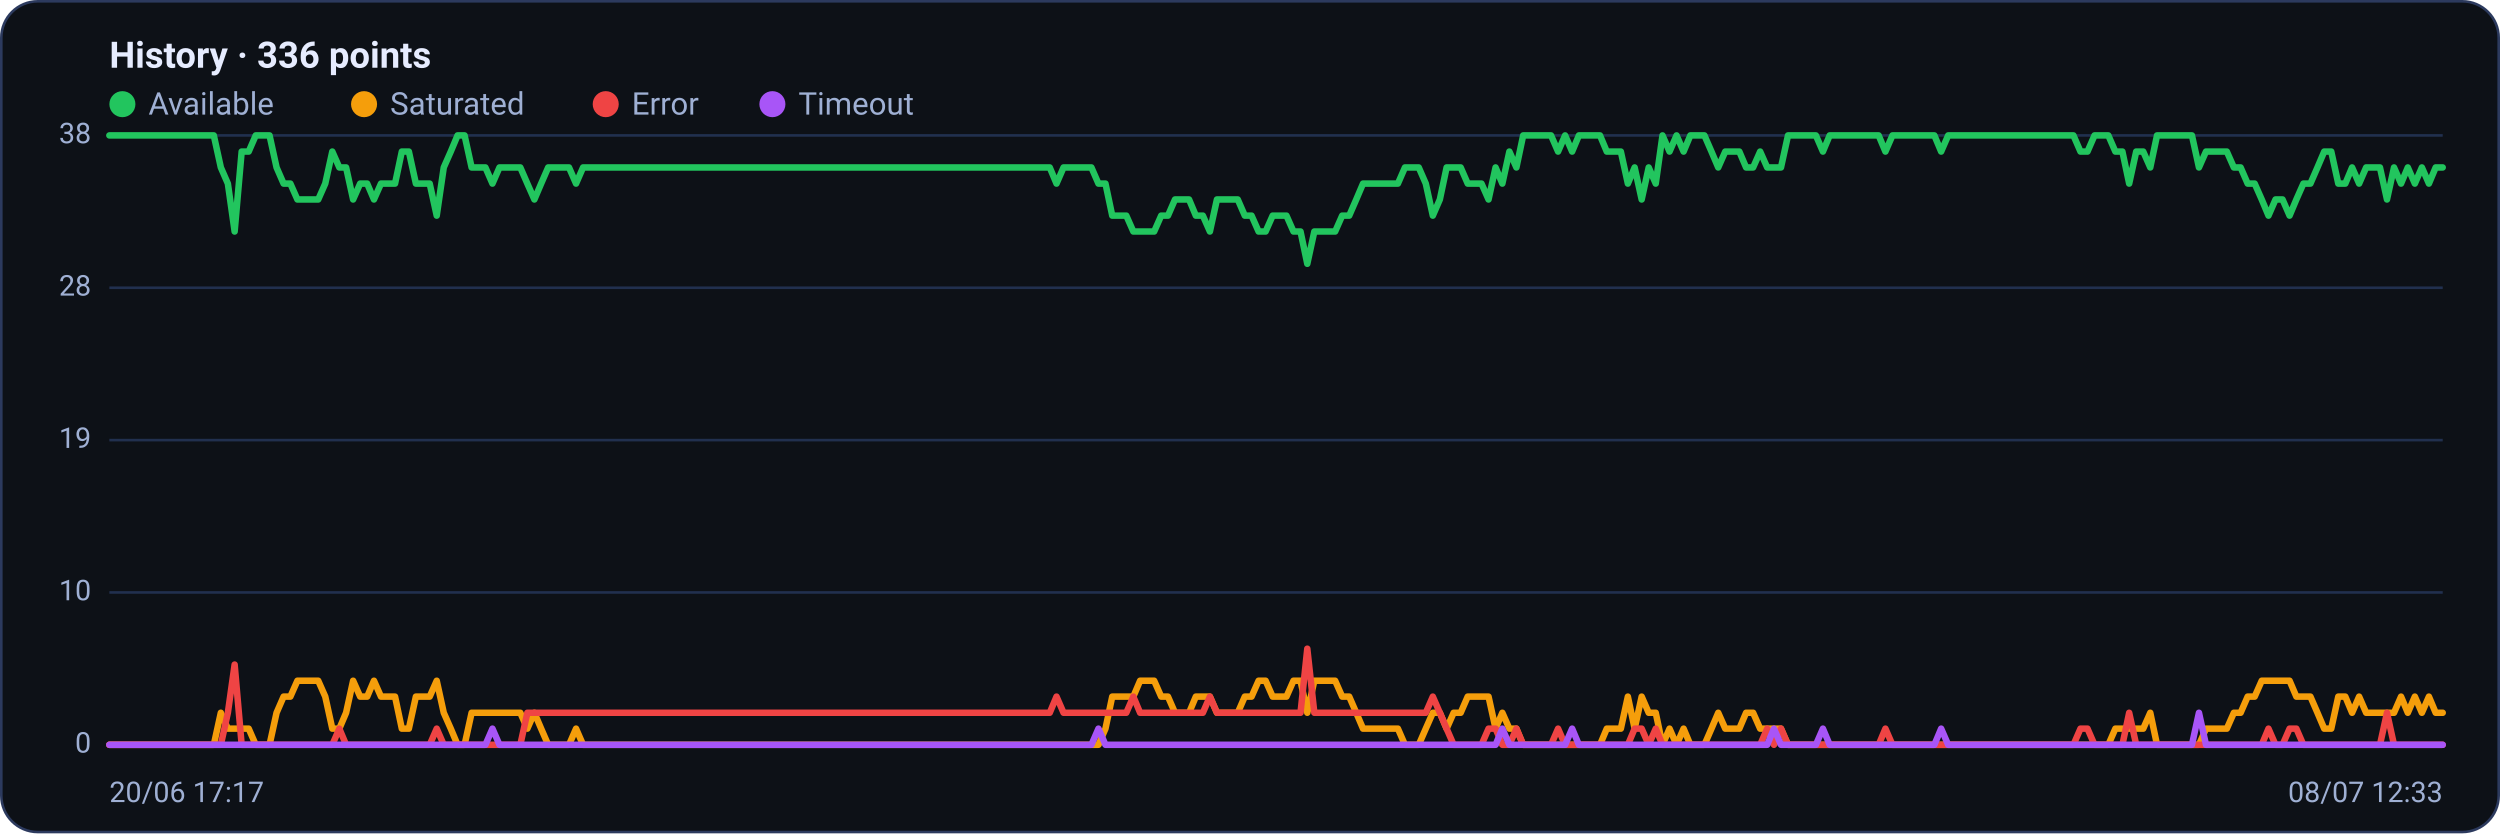
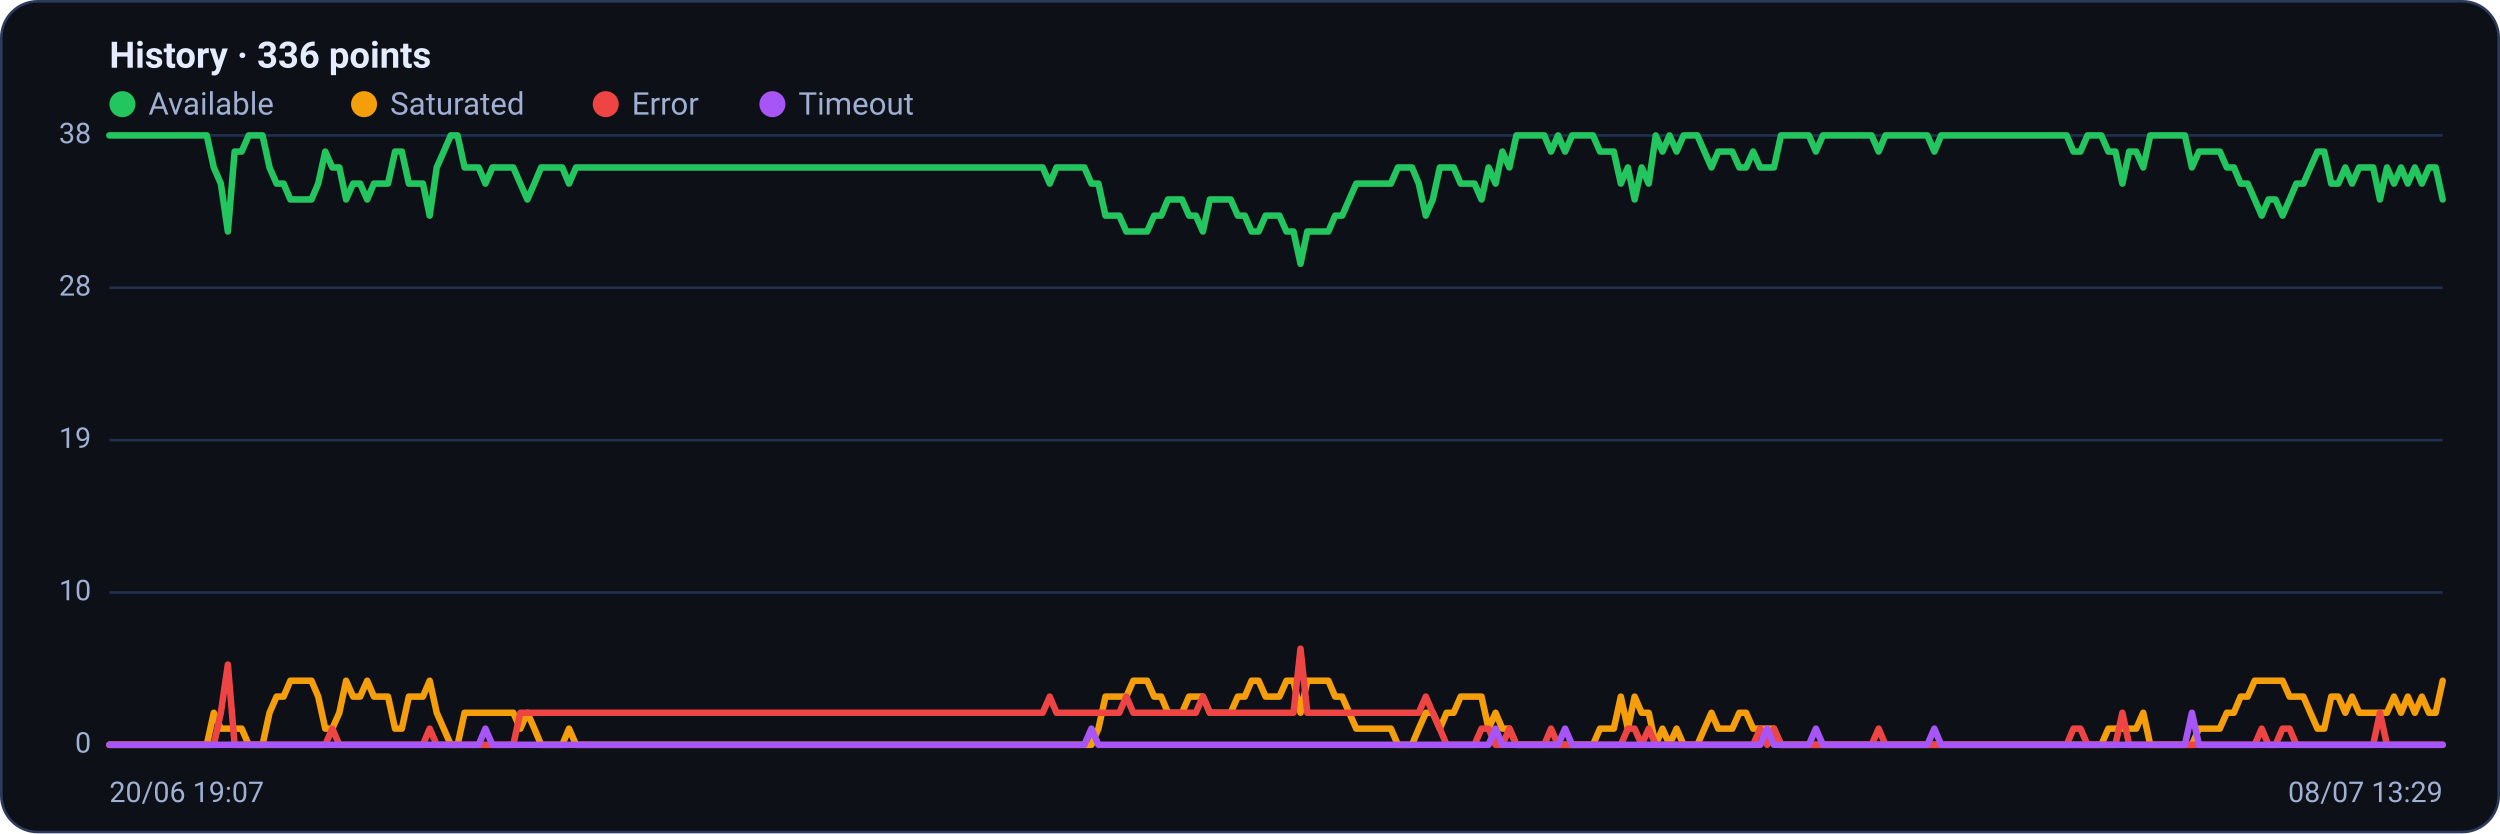
<svg xmlns="http://www.w3.org/2000/svg" viewBox="0 0 960 320" width="960" height="320" font-family="Segoe UI, system-ui, -apple-system, Roboto, Helvetica, Arial, sans-serif" role="img" aria-label="Availability history per region">
  <rect x="0.5" y="0.5" width="959" height="319" rx="14" fill="#0d1117" stroke="#2c3a5e" />
  <text x="42" y="26" font-size="14" font-weight="600" fill="#e6ecff">History · 336 points</text>
  <circle cx="47" cy="40" r="5" fill="#22c55e" />
  <text x="57" y="44" font-size="12" fill="#9fb0d4">Available</text>
  <circle cx="139.8" cy="40" r="5" fill="#f59e0b" />
  <text x="149.8" y="44" font-size="12" fill="#9fb0d4">Saturated</text>
  <circle cx="232.6" cy="40" r="5" fill="#ef4444" />
  <text x="242.6" y="44" font-size="12" fill="#9fb0d4">Error</text>
  <circle cx="296.6" cy="40" r="5" fill="#a855f7" />
  <text x="306.6" y="44" font-size="12" fill="#9fb0d4">Timeout</text>
  <line x1="42" y1="286.0" x2="938" y2="286.0" stroke="#21304f" stroke-width="1" />
  <text x="35" y="289.0" text-anchor="end" font-size="11" fill="#9fb0d4">0</text>
  <line x1="42" y1="227.5" x2="938" y2="227.5" stroke="#21304f" stroke-width="1" />
  <text x="35" y="230.5" text-anchor="end" font-size="11" fill="#9fb0d4">10</text>
  <line x1="42" y1="169.0" x2="938" y2="169.0" stroke="#21304f" stroke-width="1" />
  <text x="35" y="172.0" text-anchor="end" font-size="11" fill="#9fb0d4">19</text>
  <line x1="42" y1="110.5" x2="938" y2="110.5" stroke="#21304f" stroke-width="1" />
  <text x="35" y="113.5" text-anchor="end" font-size="11" fill="#9fb0d4">28</text>
  <line x1="42" y1="52.0" x2="938" y2="52.0" stroke="#21304f" stroke-width="1" />
  <text x="35" y="55.0" text-anchor="end" font-size="11" fill="#9fb0d4">38</text>
-   <polyline fill="none" stroke="#22c55e" stroke-width="2.5" stroke-linejoin="round" stroke-linecap="round" points="42.0,52.0 44.7,52.0 47.3,52.0 50.0,52.0 52.7,52.0 55.4,52.0 58.0,52.0 60.7,52.0 63.4,52.0 66.1,52.0 68.7,52.0 71.4,52.0 74.1,52.0 76.8,52.0 79.4,52.0 82.1,52.0 84.8,64.3 87.5,70.5 90.1,88.9 92.8,58.2 95.5,58.2 98.2,52.0 100.8,52.0 103.5,52.0 106.2,64.3 108.9,70.5 111.5,70.5 114.2,76.6 116.9,76.6 119.6,76.6 122.2,76.6 124.9,70.5 127.6,58.2 130.3,64.3 132.9,64.3 135.6,76.6 138.3,70.5 141.0,70.5 143.6,76.6 146.3,70.5 149.0,70.5 151.7,70.5 154.3,58.2 157.0,58.2 159.7,70.5 162.4,70.5 165.0,70.5 167.7,82.8 170.4,64.3 173.1,58.2 175.7,52.0 178.4,52.0 181.1,64.3 183.8,64.3 186.4,64.3 189.1,70.5 191.8,64.3 194.5,64.3 197.1,64.3 199.8,64.3 202.5,70.5 205.2,76.6 207.8,70.5 210.5,64.3 213.2,64.3 215.9,64.3 218.5,64.3 221.2,70.5 223.9,64.3 226.5,64.3 229.2,64.3 231.9,64.3 234.6,64.3 237.2,64.3 239.9,64.3 242.6,64.3 245.3,64.3 247.9,64.3 250.6,64.3 253.3,64.3 256.0,64.3 258.6,64.3 261.3,64.3 264.0,64.3 266.7,64.3 269.3,64.3 272.0,64.3 274.7,64.3 277.4,64.3 280.0,64.3 282.7,64.3 285.4,64.3 288.1,64.3 290.7,64.3 293.4,64.3 296.1,64.3 298.8,64.3 301.4,64.3 304.1,64.3 306.8,64.3 309.5,64.3 312.1,64.3 314.8,64.3 317.5,64.3 320.2,64.3 322.8,64.3 325.5,64.3 328.2,64.3 330.9,64.3 333.5,64.3 336.2,64.3 338.9,64.3 341.6,64.3 344.2,64.3 346.9,64.3 349.6,64.3 352.3,64.3 354.9,64.3 357.6,64.3 360.3,64.3 363.0,64.3 365.6,64.3 368.3,64.3 371.0,64.3 373.7,64.3 376.3,64.3 379.0,64.3 381.7,64.3 384.4,64.3 387.0,64.3 389.7,64.3 392.4,64.3 395.1,64.3 397.7,64.3 400.4,64.3 403.1,64.3 405.7,70.5 408.4,64.3 411.1,64.3 413.8,64.3 416.4,64.3 419.1,64.3 421.8,70.5 424.5,70.5 427.1,82.8 429.8,82.8 432.5,82.8 435.2,88.9 437.8,88.9 440.5,88.9 443.2,88.9 445.9,82.8 448.5,82.8 451.2,76.6 453.9,76.6 456.6,76.6 459.2,82.8 461.9,82.8 464.6,88.9 467.3,76.6 469.9,76.6 472.6,76.6 475.3,76.6 478.0,82.8 480.6,82.8 483.3,88.9 486.0,88.9 488.7,82.8 491.3,82.8 494.0,82.8 496.7,88.9 499.4,88.9 502.0,101.3 504.7,88.9 507.4,88.9 510.1,88.9 512.7,88.9 515.4,82.8 518.1,82.8 520.8,76.6 523.4,70.5 526.1,70.5 528.8,70.5 531.5,70.5 534.1,70.5 536.8,70.5 539.5,64.3 542.2,64.3 544.8,64.3 547.5,70.5 550.2,82.8 552.9,76.6 555.5,64.3 558.2,64.3 560.9,64.3 563.6,70.5 566.2,70.5 568.9,70.5 571.6,76.6 574.3,64.3 576.9,70.5 579.6,58.2 582.3,64.3 584.9,52.0 587.6,52.0 590.3,52.0 593.0,52.0 595.6,52.0 598.3,58.2 601.0,52.0 603.7,58.2 606.3,52.0 609.0,52.0 611.7,52.0 614.4,52.0 617.0,58.2 619.7,58.2 622.4,58.2 625.1,70.5 627.7,64.3 630.4,76.6 633.1,64.3 635.8,70.5 638.4,52.0 641.1,58.2 643.8,52.0 646.5,58.2 649.1,52.0 651.8,52.0 654.5,52.0 657.2,58.2 659.8,64.3 662.5,58.2 665.2,58.2 667.9,58.2 670.5,64.3 673.2,64.3 675.9,58.2 678.6,64.3 681.2,64.3 683.9,64.3 686.6,52.0 689.3,52.0 691.9,52.0 694.6,52.0 697.3,52.0 700.0,58.2 702.6,52.0 705.3,52.0 708.0,52.0 710.7,52.0 713.3,52.0 716.0,52.0 718.7,52.0 721.4,52.0 724.0,58.2 726.7,52.0 729.4,52.0 732.1,52.0 734.7,52.0 737.4,52.0 740.1,52.0 742.8,52.0 745.4,58.2 748.1,52.0 750.8,52.0 753.5,52.0 756.1,52.0 758.8,52.0 761.5,52.0 764.1,52.0 766.8,52.0 769.5,52.0 772.2,52.0 774.8,52.0 777.5,52.0 780.2,52.0 782.9,52.0 785.5,52.0 788.2,52.0 790.9,52.0 793.6,52.0 796.2,52.0 798.9,58.2 801.6,58.2 804.3,52.0 806.9,52.0 809.6,52.0 812.3,58.2 815.0,58.2 817.6,70.5 820.3,58.2 823.0,58.2 825.7,64.3 828.3,52.0 831.0,52.0 833.7,52.0 836.4,52.0 839.0,52.0 841.7,52.0 844.4,64.3 847.1,58.2 849.7,58.2 852.4,58.2 855.1,58.2 857.8,64.3 860.4,64.3 863.1,70.5 865.8,70.5 868.5,76.6 871.1,82.8 873.8,76.6 876.5,76.6 879.2,82.8 881.8,76.6 884.5,70.5 887.2,70.5 889.9,64.3 892.5,58.2 895.2,58.2 897.9,70.5 900.6,70.5 903.2,64.3 905.9,70.5 908.6,64.3 911.3,64.3 913.9,64.3 916.6,76.6 919.3,64.3 922.0,70.5 924.6,64.3 927.3,70.5 930.0,64.3 932.7,70.5 935.3,64.3 938.0,64.3" />
-   <polyline fill="none" stroke="#f59e0b" stroke-width="2.5" stroke-linejoin="round" stroke-linecap="round" points="42.0,286.0 44.7,286.0 47.3,286.0 50.0,286.0 52.7,286.0 55.4,286.0 58.0,286.0 60.7,286.0 63.4,286.0 66.1,286.0 68.7,286.0 71.4,286.0 74.1,286.0 76.8,286.0 79.4,286.0 82.1,286.0 84.8,273.7 87.5,279.8 90.1,279.8 92.8,279.8 95.5,279.8 98.2,286.0 100.8,286.0 103.5,286.0 106.2,273.7 108.9,267.5 111.5,267.5 114.2,261.4 116.9,261.4 119.6,261.4 122.2,261.4 124.9,267.5 127.6,279.8 130.3,279.8 132.9,273.7 135.6,261.4 138.3,267.5 141.0,267.5 143.6,261.4 146.3,267.5 149.0,267.5 151.7,267.5 154.3,279.8 157.0,279.8 159.7,267.5 162.4,267.5 165.0,267.5 167.7,261.4 170.4,273.7 173.1,279.8 175.7,286.0 178.4,286.0 181.1,273.7 183.8,273.7 186.4,273.7 189.1,273.7 191.8,273.7 194.5,273.7 197.1,273.7 199.8,273.7 202.5,279.8 205.2,273.7 207.8,279.8 210.5,286.0 213.2,286.0 215.9,286.0 218.5,286.0 221.2,279.8 223.9,286.0 226.5,286.0 229.2,286.0 231.9,286.0 234.6,286.0 237.2,286.0 239.9,286.0 242.6,286.0 245.3,286.0 247.9,286.0 250.6,286.0 253.3,286.0 256.0,286.0 258.6,286.0 261.3,286.0 264.0,286.0 266.7,286.0 269.3,286.0 272.0,286.0 274.7,286.0 277.4,286.0 280.0,286.0 282.7,286.0 285.4,286.0 288.1,286.0 290.7,286.0 293.4,286.0 296.1,286.0 298.8,286.0 301.4,286.0 304.1,286.0 306.8,286.0 309.5,286.0 312.1,286.0 314.8,286.0 317.5,286.0 320.2,286.0 322.8,286.0 325.5,286.0 328.2,286.0 330.9,286.0 333.5,286.0 336.2,286.0 338.9,286.0 341.6,286.0 344.2,286.0 346.9,286.0 349.6,286.0 352.3,286.0 354.9,286.0 357.6,286.0 360.3,286.0 363.0,286.0 365.6,286.0 368.3,286.0 371.0,286.0 373.7,286.0 376.3,286.0 379.0,286.0 381.7,286.0 384.4,286.0 387.0,286.0 389.7,286.0 392.4,286.0 395.1,286.0 397.7,286.0 400.4,286.0 403.1,286.0 405.7,286.0 408.4,286.0 411.1,286.0 413.8,286.0 416.4,286.0 419.1,286.0 421.8,286.0 424.5,279.8 427.1,267.5 429.8,267.5 432.5,267.5 435.2,267.5 437.8,261.4 440.5,261.4 443.2,261.4 445.9,267.5 448.5,267.5 451.2,273.7 453.9,273.7 456.6,273.7 459.2,267.5 461.9,267.5 464.6,267.5 467.3,273.7 469.9,273.7 472.6,273.7 475.3,273.7 478.0,267.5 480.6,267.5 483.3,261.4 486.0,261.4 488.7,267.5 491.3,267.5 494.0,267.5 496.7,261.4 499.4,261.4 502.0,273.7 504.7,261.4 507.4,261.4 510.1,261.4 512.7,261.4 515.4,267.5 518.1,267.5 520.8,273.7 523.4,279.8 526.1,279.8 528.8,279.8 531.5,279.8 534.1,279.8 536.8,279.8 539.5,286.0 542.2,286.0 544.8,286.0 547.5,279.8 550.2,273.7 552.9,273.7 555.5,279.8 558.2,273.7 560.9,273.7 563.6,267.5 566.2,267.5 568.9,267.5 571.6,267.5 574.3,279.8 576.9,273.7 579.6,279.8 582.3,279.8 584.9,286.0 587.6,286.0 590.3,286.0 593.0,286.0 595.6,286.0 598.3,286.0 601.0,286.0 603.7,286.0 606.3,286.0 609.0,286.0 611.7,286.0 614.4,286.0 617.0,279.8 619.7,279.8 622.4,279.8 625.1,267.5 627.7,279.8 630.4,267.5 633.1,273.7 635.8,273.7 638.4,286.0 641.1,279.8 643.8,286.0 646.5,279.8 649.1,286.0 651.8,286.0 654.5,286.0 657.2,279.8 659.8,273.7 662.5,279.8 665.2,279.8 667.9,279.8 670.5,273.7 673.2,273.7 675.9,279.8 678.6,279.8 681.2,279.8 683.9,279.8 686.6,286.0 689.3,286.0 691.9,286.0 694.6,286.0 697.3,286.0 700.0,286.0 702.6,286.0 705.3,286.0 708.0,286.0 710.7,286.0 713.3,286.0 716.0,286.0 718.7,286.0 721.4,286.0 724.0,286.0 726.7,286.0 729.4,286.0 732.1,286.0 734.7,286.0 737.4,286.0 740.1,286.0 742.8,286.0 745.4,286.0 748.1,286.0 750.8,286.0 753.5,286.0 756.1,286.0 758.8,286.0 761.5,286.0 764.1,286.0 766.8,286.0 769.5,286.0 772.2,286.0 774.8,286.0 777.5,286.0 780.2,286.0 782.9,286.0 785.5,286.0 788.2,286.0 790.9,286.0 793.6,286.0 796.2,286.0 798.9,286.0 801.6,286.0 804.3,286.0 806.9,286.0 809.6,286.0 812.3,279.8 815.0,279.8 817.6,279.8 820.3,279.8 823.0,279.8 825.7,273.7 828.3,286.0 831.0,286.0 833.7,286.0 836.4,286.0 839.0,286.0 841.7,286.0 844.4,286.0 847.1,279.8 849.7,279.8 852.4,279.8 855.1,279.8 857.8,273.7 860.4,273.7 863.1,267.5 865.8,267.5 868.5,261.4 871.1,261.4 873.8,261.4 876.5,261.4 879.2,261.4 881.8,267.5 884.5,267.5 887.2,267.5 889.9,273.7 892.5,279.8 895.2,279.8 897.9,267.5 900.6,267.5 903.2,273.7 905.9,267.5 908.6,273.7 911.3,273.7 913.9,273.7 916.6,273.7 919.3,273.7 922.0,267.5 924.6,273.7 927.3,267.5 930.0,273.7 932.7,267.5 935.3,273.7 938.0,273.7" />
-   <polyline fill="none" stroke="#ef4444" stroke-width="2.5" stroke-linejoin="round" stroke-linecap="round" points="42.0,286.0 44.7,286.0 47.3,286.0 50.0,286.0 52.7,286.0 55.4,286.0 58.0,286.0 60.7,286.0 63.4,286.0 66.1,286.0 68.7,286.0 71.4,286.0 74.1,286.0 76.8,286.0 79.4,286.0 82.1,286.0 84.8,286.0 87.5,273.7 90.1,255.2 92.8,286.0 95.5,286.0 98.2,286.0 100.8,286.0 103.5,286.0 106.2,286.0 108.9,286.0 111.5,286.0 114.2,286.0 116.9,286.0 119.6,286.0 122.2,286.0 124.9,286.0 127.6,286.0 130.3,279.8 132.9,286.0 135.6,286.0 138.3,286.0 141.0,286.0 143.6,286.0 146.3,286.0 149.0,286.0 151.7,286.0 154.3,286.0 157.0,286.0 159.7,286.0 162.4,286.0 165.0,286.0 167.7,279.8 170.4,286.0 173.1,286.0 175.7,286.0 178.4,286.0 181.1,286.0 183.8,286.0 186.4,286.0 189.1,286.0 191.8,286.0 194.5,286.0 197.1,286.0 199.8,286.0 202.5,273.7 205.2,273.7 207.8,273.7 210.5,273.7 213.2,273.7 215.9,273.7 218.5,273.7 221.2,273.7 223.9,273.7 226.5,273.7 229.2,273.7 231.9,273.7 234.6,273.7 237.2,273.7 239.9,273.7 242.6,273.7 245.3,273.7 247.9,273.7 250.6,273.7 253.3,273.7 256.0,273.7 258.6,273.7 261.3,273.7 264.0,273.7 266.7,273.7 269.3,273.7 272.0,273.7 274.7,273.7 277.4,273.7 280.0,273.7 282.7,273.7 285.4,273.7 288.1,273.7 290.7,273.7 293.4,273.7 296.1,273.7 298.8,273.7 301.4,273.7 304.1,273.7 306.8,273.7 309.5,273.7 312.1,273.7 314.8,273.7 317.5,273.7 320.2,273.7 322.8,273.7 325.5,273.7 328.2,273.7 330.9,273.7 333.5,273.7 336.2,273.7 338.9,273.7 341.6,273.7 344.2,273.7 346.9,273.7 349.6,273.7 352.3,273.7 354.9,273.7 357.6,273.7 360.3,273.7 363.0,273.7 365.6,273.7 368.3,273.7 371.0,273.7 373.7,273.7 376.3,273.7 379.0,273.7 381.7,273.7 384.4,273.7 387.0,273.7 389.7,273.7 392.4,273.7 395.1,273.7 397.7,273.7 400.4,273.7 403.1,273.7 405.7,267.5 408.4,273.7 411.1,273.7 413.8,273.7 416.4,273.7 419.1,273.7 421.8,273.7 424.5,273.7 427.1,273.7 429.8,273.7 432.5,273.7 435.2,267.5 437.8,273.7 440.5,273.7 443.2,273.7 445.9,273.7 448.5,273.7 451.2,273.7 453.9,273.7 456.6,273.7 459.2,273.7 461.9,273.7 464.6,267.5 467.3,273.7 469.9,273.7 472.6,273.7 475.3,273.7 478.0,273.7 480.6,273.7 483.3,273.7 486.0,273.7 488.7,273.7 491.3,273.7 494.0,273.7 496.7,273.7 499.4,273.7 502.0,249.1 504.7,273.7 507.4,273.7 510.1,273.7 512.7,273.7 515.4,273.7 518.1,273.7 520.8,273.7 523.4,273.7 526.1,273.7 528.8,273.7 531.5,273.7 534.1,273.7 536.8,273.7 539.5,273.7 542.2,273.7 544.8,273.7 547.5,273.7 550.2,267.5 552.9,273.7 555.5,279.8 558.2,286.0 560.9,286.0 563.6,286.0 566.2,286.0 568.9,286.0 571.6,279.8 574.3,279.8 576.9,286.0 579.6,286.0 582.3,279.8 584.9,286.0 587.6,286.0 590.3,286.0 593.0,286.0 595.6,286.0 598.3,279.8 601.0,286.0 603.7,286.0 606.3,286.0 609.0,286.0 611.7,286.0 614.4,286.0 617.0,286.0 619.7,286.0 622.4,286.0 625.1,286.0 627.7,279.8 630.4,279.8 633.1,286.0 635.8,279.8 638.4,286.0 641.1,286.0 643.8,286.0 646.5,286.0 649.1,286.0 651.8,286.0 654.5,286.0 657.2,286.0 659.8,286.0 662.5,286.0 665.2,286.0 667.9,286.0 670.5,286.0 673.2,286.0 675.9,286.0 678.6,279.8 681.2,286.0 683.9,279.8 686.6,286.0 689.3,286.0 691.9,286.0 694.6,286.0 697.3,286.0 700.0,286.0 702.6,286.0 705.3,286.0 708.0,286.0 710.7,286.0 713.3,286.0 716.0,286.0 718.7,286.0 721.4,286.0 724.0,279.8 726.7,286.0 729.4,286.0 732.1,286.0 734.7,286.0 737.4,286.0 740.1,286.0 742.8,286.0 745.4,286.0 748.1,286.0 750.8,286.0 753.5,286.0 756.1,286.0 758.8,286.0 761.5,286.0 764.1,286.0 766.8,286.0 769.5,286.0 772.2,286.0 774.8,286.0 777.5,286.0 780.2,286.0 782.9,286.0 785.5,286.0 788.2,286.0 790.9,286.0 793.6,286.0 796.2,286.0 798.9,279.8 801.6,279.8 804.3,286.0 806.9,286.0 809.6,286.0 812.3,286.0 815.0,286.0 817.6,273.7 820.3,286.0 823.0,286.0 825.7,286.0 828.3,286.0 831.0,286.0 833.7,286.0 836.4,286.0 839.0,286.0 841.7,286.0 844.4,286.0 847.1,286.0 849.7,286.0 852.4,286.0 855.1,286.0 857.8,286.0 860.4,286.0 863.1,286.0 865.8,286.0 868.5,286.0 871.1,279.8 873.8,286.0 876.5,286.0 879.2,279.8 881.8,279.8 884.5,286.0 887.2,286.0 889.9,286.0 892.5,286.0 895.2,286.0 897.9,286.0 900.6,286.0 903.2,286.0 905.9,286.0 908.6,286.0 911.3,286.0 913.9,286.0 916.6,273.7 919.3,286.0 922.0,286.0 924.6,286.0 927.3,286.0 930.0,286.0 932.7,286.0 935.3,286.0 938.0,286.0" />
-   <polyline fill="none" stroke="#a855f7" stroke-width="2.5" stroke-linejoin="round" stroke-linecap="round" points="42.0,286.0 44.7,286.0 47.3,286.0 50.0,286.0 52.7,286.0 55.4,286.0 58.0,286.0 60.7,286.0 63.4,286.0 66.1,286.0 68.7,286.0 71.4,286.0 74.1,286.0 76.8,286.0 79.4,286.0 82.1,286.0 84.8,286.0 87.5,286.0 90.1,286.0 92.8,286.0 95.5,286.0 98.2,286.0 100.8,286.0 103.5,286.0 106.2,286.0 108.9,286.0 111.5,286.0 114.2,286.0 116.9,286.0 119.6,286.0 122.2,286.0 124.9,286.0 127.6,286.0 130.3,286.0 132.9,286.0 135.6,286.0 138.3,286.0 141.0,286.0 143.6,286.0 146.3,286.0 149.0,286.0 151.7,286.0 154.3,286.0 157.0,286.0 159.7,286.0 162.4,286.0 165.0,286.0 167.7,286.0 170.4,286.0 173.1,286.0 175.7,286.0 178.4,286.0 181.1,286.0 183.8,286.0 186.4,286.0 189.1,279.8 191.8,286.0 194.5,286.0 197.1,286.0 199.8,286.0 202.5,286.0 205.2,286.0 207.8,286.0 210.5,286.0 213.2,286.0 215.9,286.0 218.5,286.0 221.2,286.0 223.9,286.0 226.5,286.0 229.2,286.0 231.9,286.0 234.6,286.0 237.2,286.0 239.9,286.0 242.6,286.0 245.3,286.0 247.9,286.0 250.6,286.0 253.3,286.0 256.0,286.0 258.6,286.0 261.3,286.0 264.0,286.0 266.7,286.0 269.3,286.0 272.0,286.0 274.7,286.0 277.4,286.0 280.0,286.0 282.7,286.0 285.4,286.0 288.1,286.0 290.7,286.0 293.4,286.0 296.1,286.0 298.8,286.0 301.4,286.0 304.1,286.0 306.8,286.0 309.5,286.0 312.1,286.0 314.8,286.0 317.5,286.0 320.2,286.0 322.8,286.0 325.5,286.0 328.2,286.0 330.9,286.0 333.5,286.0 336.2,286.0 338.9,286.0 341.6,286.0 344.2,286.0 346.9,286.0 349.6,286.0 352.3,286.0 354.9,286.0 357.6,286.0 360.3,286.0 363.0,286.0 365.6,286.0 368.3,286.0 371.0,286.0 373.7,286.0 376.3,286.0 379.0,286.0 381.7,286.0 384.4,286.0 387.0,286.0 389.7,286.0 392.4,286.0 395.1,286.0 397.7,286.0 400.4,286.0 403.1,286.0 405.7,286.0 408.4,286.0 411.1,286.0 413.8,286.0 416.4,286.0 419.1,286.0 421.8,279.8 424.5,286.0 427.1,286.0 429.8,286.0 432.5,286.0 435.2,286.0 437.8,286.0 440.5,286.0 443.2,286.0 445.9,286.0 448.5,286.0 451.2,286.0 453.9,286.0 456.6,286.0 459.2,286.0 461.9,286.0 464.6,286.0 467.3,286.0 469.9,286.0 472.6,286.0 475.3,286.0 478.0,286.0 480.6,286.0 483.3,286.0 486.0,286.0 488.7,286.0 491.3,286.0 494.0,286.0 496.7,286.0 499.4,286.0 502.0,286.0 504.7,286.0 507.4,286.0 510.1,286.0 512.7,286.0 515.4,286.0 518.1,286.0 520.8,286.0 523.4,286.0 526.1,286.0 528.8,286.0 531.5,286.0 534.1,286.0 536.8,286.0 539.5,286.0 542.2,286.0 544.8,286.0 547.5,286.0 550.2,286.0 552.9,286.0 555.5,286.0 558.2,286.0 560.9,286.0 563.6,286.0 566.2,286.0 568.9,286.0 571.6,286.0 574.3,286.0 576.9,279.8 579.6,286.0 582.3,286.0 584.9,286.0 587.6,286.0 590.3,286.0 593.0,286.0 595.6,286.0 598.3,286.0 601.0,286.0 603.7,279.8 606.3,286.0 609.0,286.0 611.7,286.0 614.4,286.0 617.0,286.0 619.7,286.0 622.4,286.0 625.1,286.0 627.7,286.0 630.4,286.0 633.1,286.0 635.8,286.0 638.4,286.0 641.1,286.0 643.8,286.0 646.5,286.0 649.1,286.0 651.8,286.0 654.5,286.0 657.2,286.0 659.8,286.0 662.5,286.0 665.2,286.0 667.9,286.0 670.5,286.0 673.2,286.0 675.9,286.0 678.6,286.0 681.2,279.8 683.9,286.0 686.6,286.0 689.3,286.0 691.9,286.0 694.6,286.0 697.3,286.0 700.0,279.8 702.6,286.0 705.3,286.0 708.0,286.0 710.7,286.0 713.3,286.0 716.0,286.0 718.7,286.0 721.4,286.0 724.0,286.0 726.7,286.0 729.4,286.0 732.1,286.0 734.7,286.0 737.4,286.0 740.1,286.0 742.8,286.0 745.4,279.8 748.1,286.0 750.8,286.0 753.5,286.0 756.1,286.0 758.8,286.0 761.5,286.0 764.1,286.0 766.8,286.0 769.5,286.0 772.2,286.0 774.8,286.0 777.5,286.0 780.2,286.0 782.9,286.0 785.5,286.0 788.2,286.0 790.9,286.0 793.6,286.0 796.2,286.0 798.9,286.0 801.6,286.0 804.3,286.0 806.9,286.0 809.6,286.0 812.3,286.0 815.0,286.0 817.6,286.0 820.3,286.0 823.0,286.0 825.7,286.0 828.3,286.0 831.0,286.0 833.7,286.0 836.4,286.0 839.0,286.0 841.7,286.0 844.4,273.7 847.1,286.0 849.7,286.0 852.4,286.0 855.1,286.0 857.8,286.0 860.4,286.0 863.1,286.0 865.8,286.0 868.5,286.0 871.1,286.0 873.8,286.0 876.5,286.0 879.2,286.0 881.8,286.0 884.5,286.0 887.2,286.0 889.9,286.0 892.5,286.0 895.2,286.0 897.9,286.0 900.6,286.0 903.2,286.0 905.9,286.0 908.6,286.0 911.3,286.0 913.9,286.0 916.6,286.0 919.3,286.0 922.0,286.0 924.6,286.0 927.3,286.0 930.0,286.0 932.7,286.0 935.3,286.0 938.0,286.0" />
-   <text x="42" y="308" font-size="11" fill="#9fb0d4">20/06 17:17</text>
-   <text x="938" y="308" text-anchor="end" font-size="11" fill="#9fb0d4">08/07 12:33</text>
+   <polyline fill="none" stroke="#22c55e" stroke-width="2.5" stroke-linejoin="round" stroke-linecap="round" points="42.0,52.0 44.7,52.0 47.3,52.0 50.0,52.0 52.7,52.0 55.4,52.0 58.0,52.0 60.7,52.0 63.4,52.0 66.1,52.0 68.7,52.0 71.4,52.0 74.1,52.0 76.8,52.0 79.4,52.0 82.1,64.3 84.8,70.5 87.5,88.9 90.1,58.2 92.8,58.2 95.5,52.0 98.2,52.0 100.8,52.0 103.5,64.3 106.2,70.5 108.9,70.5 111.5,76.6 114.2,76.6 116.9,76.6 119.6,76.6 122.2,70.5 124.9,58.2 127.6,64.3 130.3,64.3 132.9,76.6 135.6,70.5 138.3,70.5 141.0,76.6 143.6,70.5 146.3,70.5 149.0,70.5 151.7,58.2 154.3,58.2 157.0,70.5 159.7,70.5 162.4,70.5 165.0,82.8 167.7,64.3 170.4,58.2 173.1,52.0 175.7,52.0 178.4,64.3 181.1,64.3 183.8,64.3 186.4,70.5 189.1,64.3 191.8,64.3 194.5,64.3 197.1,64.3 199.8,70.5 202.5,76.6 205.2,70.5 207.8,64.3 210.5,64.3 213.2,64.3 215.9,64.3 218.5,70.5 221.2,64.3 223.9,64.3 226.5,64.3 229.2,64.3 231.9,64.3 234.6,64.3 237.2,64.3 239.9,64.3 242.6,64.3 245.3,64.3 247.9,64.3 250.6,64.3 253.3,64.3 256.0,64.3 258.6,64.3 261.3,64.3 264.0,64.3 266.7,64.3 269.3,64.3 272.0,64.3 274.7,64.3 277.4,64.3 280.0,64.3 282.7,64.3 285.4,64.3 288.1,64.3 290.7,64.3 293.4,64.3 296.1,64.3 298.8,64.3 301.4,64.3 304.1,64.3 306.8,64.3 309.5,64.3 312.1,64.3 314.8,64.3 317.5,64.3 320.2,64.3 322.8,64.3 325.5,64.3 328.2,64.3 330.9,64.3 333.5,64.3 336.2,64.3 338.9,64.3 341.6,64.3 344.2,64.3 346.9,64.3 349.6,64.3 352.3,64.3 354.9,64.3 357.6,64.3 360.3,64.3 363.0,64.3 365.6,64.3 368.3,64.3 371.0,64.3 373.7,64.3 376.3,64.3 379.0,64.3 381.7,64.3 384.4,64.3 387.0,64.3 389.7,64.3 392.4,64.3 395.1,64.3 397.7,64.3 400.4,64.3 403.1,70.5 405.7,64.3 408.4,64.3 411.1,64.3 413.8,64.3 416.4,64.3 419.1,70.5 421.8,70.5 424.5,82.8 427.1,82.8 429.8,82.8 432.5,88.9 435.2,88.9 437.8,88.9 440.5,88.9 443.2,82.8 445.9,82.8 448.5,76.6 451.2,76.6 453.9,76.6 456.6,82.8 459.2,82.8 461.9,88.9 464.6,76.6 467.3,76.6 469.9,76.6 472.6,76.6 475.3,82.8 478.0,82.8 480.6,88.9 483.3,88.9 486.0,82.8 488.7,82.8 491.3,82.8 494.0,88.9 496.7,88.9 499.4,101.3 502.0,88.9 504.7,88.9 507.4,88.9 510.1,88.9 512.7,82.8 515.4,82.8 518.1,76.6 520.8,70.5 523.4,70.5 526.1,70.5 528.8,70.5 531.5,70.5 534.1,70.5 536.8,64.3 539.5,64.3 542.2,64.3 544.8,70.5 547.5,82.8 550.2,76.6 552.9,64.3 555.5,64.3 558.2,64.3 560.9,70.5 563.6,70.5 566.2,70.5 568.9,76.6 571.6,64.3 574.3,70.5 576.9,58.2 579.6,64.3 582.3,52.0 584.9,52.0 587.6,52.0 590.3,52.0 593.0,52.0 595.6,58.2 598.3,52.0 601.0,58.2 603.7,52.0 606.3,52.0 609.0,52.0 611.7,52.0 614.4,58.2 617.0,58.2 619.7,58.2 622.4,70.5 625.1,64.3 627.7,76.6 630.4,64.3 633.1,70.5 635.8,52.0 638.4,58.2 641.1,52.0 643.8,58.2 646.5,52.0 649.1,52.0 651.8,52.0 654.5,58.2 657.2,64.3 659.8,58.2 662.5,58.2 665.2,58.2 667.9,64.3 670.5,64.3 673.2,58.2 675.9,64.3 678.6,64.3 681.2,64.3 683.9,52.0 686.6,52.0 689.3,52.0 691.9,52.0 694.6,52.0 697.3,58.2 700.0,52.0 702.6,52.0 705.3,52.0 708.0,52.0 710.7,52.0 713.3,52.0 716.0,52.0 718.7,52.0 721.4,58.2 724.0,52.0 726.7,52.0 729.4,52.0 732.1,52.0 734.7,52.0 737.4,52.0 740.1,52.0 742.8,58.2 745.4,52.0 748.1,52.0 750.8,52.0 753.5,52.0 756.1,52.0 758.8,52.0 761.5,52.0 764.1,52.0 766.8,52.0 769.5,52.0 772.2,52.0 774.8,52.0 777.5,52.0 780.2,52.0 782.9,52.0 785.5,52.0 788.2,52.0 790.9,52.0 793.6,52.0 796.2,58.2 798.9,58.2 801.6,52.0 804.3,52.0 806.9,52.0 809.6,58.2 812.3,58.2 815.0,70.5 817.6,58.2 820.3,58.2 823.0,64.3 825.7,52.0 828.3,52.0 831.0,52.0 833.7,52.0 836.4,52.0 839.0,52.0 841.7,64.3 844.4,58.2 847.1,58.2 849.7,58.2 852.4,58.2 855.1,64.3 857.8,64.3 860.4,70.5 863.1,70.5 865.8,76.6 868.5,82.8 871.1,76.6 873.8,76.6 876.5,82.8 879.2,76.6 881.8,70.5 884.5,70.5 887.2,64.3 889.9,58.2 892.5,58.2 895.2,70.5 897.9,70.5 900.6,64.3 903.2,70.5 905.9,64.3 908.6,64.3 911.3,64.3 913.9,76.6 916.6,64.3 919.3,70.5 922.0,64.3 924.6,70.5 927.3,64.3 930.0,70.5 932.7,64.3 935.3,64.3 938.0,76.6" />
+   <polyline fill="none" stroke="#f59e0b" stroke-width="2.5" stroke-linejoin="round" stroke-linecap="round" points="42.0,286.0 44.7,286.0 47.3,286.0 50.0,286.0 52.7,286.0 55.4,286.0 58.0,286.0 60.7,286.0 63.4,286.0 66.1,286.0 68.7,286.0 71.4,286.0 74.1,286.0 76.8,286.0 79.4,286.0 82.1,273.7 84.8,279.8 87.5,279.8 90.1,279.8 92.8,279.8 95.5,286.0 98.2,286.0 100.8,286.0 103.5,273.7 106.2,267.5 108.9,267.5 111.5,261.4 114.2,261.4 116.9,261.4 119.6,261.4 122.2,267.5 124.9,279.8 127.6,279.8 130.3,273.7 132.9,261.4 135.6,267.5 138.3,267.5 141.0,261.4 143.6,267.5 146.3,267.5 149.0,267.5 151.7,279.8 154.3,279.8 157.0,267.5 159.7,267.5 162.4,267.5 165.0,261.4 167.7,273.7 170.4,279.8 173.1,286.0 175.7,286.0 178.4,273.7 181.1,273.7 183.8,273.7 186.4,273.7 189.1,273.7 191.8,273.7 194.5,273.7 197.1,273.7 199.8,279.8 202.5,273.7 205.2,279.8 207.8,286.0 210.5,286.0 213.2,286.0 215.9,286.0 218.5,279.8 221.2,286.0 223.9,286.0 226.5,286.0 229.2,286.0 231.9,286.0 234.6,286.0 237.2,286.0 239.9,286.0 242.6,286.0 245.3,286.0 247.9,286.0 250.6,286.0 253.3,286.0 256.0,286.0 258.6,286.0 261.3,286.0 264.0,286.0 266.7,286.0 269.3,286.0 272.0,286.0 274.7,286.0 277.4,286.0 280.0,286.0 282.7,286.0 285.4,286.0 288.1,286.0 290.7,286.0 293.4,286.0 296.1,286.0 298.8,286.0 301.4,286.0 304.1,286.0 306.8,286.0 309.5,286.0 312.1,286.0 314.8,286.0 317.5,286.0 320.2,286.0 322.8,286.0 325.5,286.0 328.2,286.0 330.9,286.0 333.5,286.0 336.2,286.0 338.9,286.0 341.6,286.0 344.2,286.0 346.9,286.0 349.6,286.0 352.3,286.0 354.9,286.0 357.6,286.0 360.3,286.0 363.0,286.0 365.6,286.0 368.3,286.0 371.0,286.0 373.7,286.0 376.3,286.0 379.0,286.0 381.7,286.0 384.4,286.0 387.0,286.0 389.7,286.0 392.4,286.0 395.1,286.0 397.7,286.0 400.4,286.0 403.1,286.0 405.7,286.0 408.4,286.0 411.1,286.0 413.8,286.0 416.4,286.0 419.1,286.0 421.8,279.8 424.5,267.5 427.1,267.5 429.8,267.5 432.5,267.5 435.2,261.4 437.8,261.4 440.5,261.4 443.2,267.5 445.9,267.5 448.5,273.7 451.2,273.7 453.9,273.7 456.6,267.5 459.2,267.5 461.9,267.5 464.6,273.7 467.3,273.7 469.9,273.7 472.6,273.7 475.3,267.5 478.0,267.5 480.6,261.4 483.3,261.4 486.0,267.5 488.7,267.5 491.3,267.5 494.0,261.4 496.7,261.4 499.4,273.7 502.0,261.4 504.7,261.4 507.4,261.4 510.1,261.4 512.7,267.5 515.4,267.5 518.1,273.7 520.8,279.8 523.4,279.8 526.1,279.8 528.8,279.8 531.5,279.8 534.1,279.8 536.8,286.0 539.5,286.0 542.2,286.0 544.8,279.8 547.5,273.7 550.2,273.7 552.9,279.8 555.5,273.7 558.2,273.7 560.9,267.5 563.6,267.5 566.2,267.5 568.9,267.5 571.6,279.8 574.3,273.7 576.9,279.8 579.6,279.8 582.3,286.0 584.9,286.0 587.6,286.0 590.3,286.0 593.0,286.0 595.6,286.0 598.3,286.0 601.0,286.0 603.7,286.0 606.3,286.0 609.0,286.0 611.7,286.0 614.4,279.8 617.0,279.8 619.7,279.8 622.4,267.5 625.1,279.8 627.7,267.5 630.4,273.7 633.1,273.7 635.8,286.0 638.4,279.8 641.1,286.0 643.8,279.8 646.5,286.0 649.1,286.0 651.8,286.0 654.5,279.8 657.2,273.7 659.8,279.8 662.5,279.8 665.2,279.8 667.9,273.7 670.5,273.7 673.2,279.8 675.9,279.8 678.6,279.8 681.2,279.8 683.9,286.0 686.6,286.0 689.3,286.0 691.9,286.0 694.6,286.0 697.3,286.0 700.0,286.0 702.6,286.0 705.3,286.0 708.0,286.0 710.7,286.0 713.3,286.0 716.0,286.0 718.7,286.0 721.4,286.0 724.0,286.0 726.7,286.0 729.4,286.0 732.1,286.0 734.7,286.0 737.4,286.0 740.1,286.0 742.8,286.0 745.4,286.0 748.1,286.0 750.8,286.0 753.5,286.0 756.1,286.0 758.8,286.0 761.5,286.0 764.1,286.0 766.8,286.0 769.5,286.0 772.2,286.0 774.8,286.0 777.5,286.0 780.2,286.0 782.9,286.0 785.5,286.0 788.2,286.0 790.9,286.0 793.6,286.0 796.2,286.0 798.9,286.0 801.6,286.0 804.3,286.0 806.9,286.0 809.6,279.8 812.3,279.8 815.0,279.8 817.6,279.8 820.3,279.8 823.0,273.7 825.7,286.0 828.3,286.0 831.0,286.0 833.7,286.0 836.4,286.0 839.0,286.0 841.7,286.0 844.4,279.8 847.1,279.8 849.7,279.8 852.4,279.8 855.1,273.7 857.8,273.7 860.4,267.5 863.1,267.5 865.8,261.4 868.5,261.4 871.1,261.4 873.8,261.4 876.5,261.4 879.2,267.5 881.8,267.5 884.5,267.5 887.2,273.7 889.9,279.8 892.5,279.8 895.2,267.5 897.9,267.5 900.6,273.7 903.2,267.5 905.9,273.7 908.6,273.7 911.3,273.7 913.9,273.7 916.6,273.7 919.3,267.5 922.0,273.7 924.6,267.5 927.3,273.7 930.0,267.5 932.7,273.7 935.3,273.7 938.0,261.4" />
+   <polyline fill="none" stroke="#ef4444" stroke-width="2.5" stroke-linejoin="round" stroke-linecap="round" points="42.0,286.0 44.7,286.0 47.3,286.0 50.0,286.0 52.7,286.0 55.4,286.0 58.0,286.0 60.7,286.0 63.4,286.0 66.1,286.0 68.7,286.0 71.4,286.0 74.1,286.0 76.8,286.0 79.4,286.0 82.1,286.0 84.8,273.7 87.5,255.2 90.1,286.0 92.8,286.0 95.5,286.0 98.2,286.0 100.8,286.0 103.5,286.0 106.2,286.0 108.9,286.0 111.5,286.0 114.2,286.0 116.9,286.0 119.6,286.0 122.2,286.0 124.9,286.0 127.6,279.8 130.3,286.0 132.9,286.0 135.6,286.0 138.3,286.0 141.0,286.0 143.6,286.0 146.3,286.0 149.0,286.0 151.7,286.0 154.3,286.0 157.0,286.0 159.7,286.0 162.4,286.0 165.0,279.8 167.7,286.0 170.4,286.0 173.1,286.0 175.7,286.0 178.4,286.0 181.1,286.0 183.8,286.0 186.4,286.0 189.1,286.0 191.8,286.0 194.5,286.0 197.1,286.0 199.8,273.7 202.5,273.7 205.2,273.7 207.8,273.7 210.5,273.7 213.2,273.7 215.9,273.7 218.5,273.7 221.2,273.7 223.9,273.7 226.5,273.7 229.2,273.7 231.9,273.7 234.6,273.7 237.2,273.7 239.9,273.7 242.6,273.7 245.3,273.7 247.9,273.7 250.6,273.7 253.3,273.7 256.0,273.7 258.6,273.7 261.3,273.7 264.0,273.7 266.7,273.7 269.3,273.7 272.0,273.7 274.7,273.7 277.4,273.7 280.0,273.7 282.7,273.7 285.4,273.7 288.1,273.7 290.7,273.7 293.4,273.7 296.1,273.7 298.8,273.7 301.4,273.7 304.1,273.7 306.8,273.7 309.5,273.7 312.1,273.7 314.8,273.7 317.5,273.7 320.2,273.7 322.8,273.7 325.5,273.7 328.2,273.7 330.9,273.7 333.5,273.7 336.2,273.7 338.9,273.7 341.6,273.7 344.2,273.7 346.9,273.7 349.6,273.7 352.3,273.7 354.9,273.7 357.6,273.7 360.3,273.7 363.0,273.7 365.6,273.7 368.3,273.7 371.0,273.7 373.7,273.7 376.3,273.7 379.0,273.7 381.7,273.7 384.4,273.7 387.0,273.7 389.7,273.7 392.4,273.7 395.1,273.7 397.7,273.7 400.4,273.7 403.1,267.5 405.7,273.7 408.4,273.7 411.1,273.7 413.8,273.7 416.4,273.7 419.1,273.7 421.8,273.7 424.5,273.7 427.1,273.7 429.8,273.7 432.5,267.5 435.2,273.7 437.8,273.7 440.5,273.7 443.2,273.7 445.9,273.7 448.5,273.7 451.2,273.7 453.9,273.7 456.6,273.7 459.2,273.7 461.9,267.5 464.6,273.7 467.3,273.7 469.9,273.7 472.6,273.7 475.3,273.7 478.0,273.7 480.6,273.7 483.3,273.7 486.0,273.7 488.7,273.7 491.3,273.7 494.0,273.7 496.7,273.7 499.4,249.1 502.0,273.7 504.7,273.7 507.4,273.7 510.1,273.7 512.7,273.7 515.4,273.7 518.1,273.7 520.8,273.7 523.4,273.7 526.1,273.7 528.8,273.7 531.5,273.7 534.1,273.7 536.8,273.7 539.5,273.7 542.2,273.7 544.8,273.7 547.5,267.5 550.2,273.7 552.9,279.8 555.5,286.0 558.2,286.0 560.9,286.0 563.6,286.0 566.2,286.0 568.9,279.8 571.6,279.8 574.3,286.0 576.9,286.0 579.6,279.8 582.3,286.0 584.9,286.0 587.6,286.0 590.3,286.0 593.0,286.0 595.6,279.8 598.3,286.0 601.0,286.0 603.7,286.0 606.3,286.0 609.0,286.0 611.7,286.0 614.4,286.0 617.0,286.0 619.7,286.0 622.4,286.0 625.1,279.8 627.7,279.8 630.4,286.0 633.1,279.8 635.8,286.0 638.4,286.0 641.1,286.0 643.8,286.0 646.5,286.0 649.1,286.0 651.8,286.0 654.5,286.0 657.2,286.0 659.8,286.0 662.5,286.0 665.2,286.0 667.9,286.0 670.5,286.0 673.2,286.0 675.9,279.8 678.6,286.0 681.2,279.8 683.9,286.0 686.6,286.0 689.3,286.0 691.9,286.0 694.6,286.0 697.3,286.0 700.0,286.0 702.6,286.0 705.3,286.0 708.0,286.0 710.7,286.0 713.3,286.0 716.0,286.0 718.7,286.0 721.4,279.8 724.0,286.0 726.7,286.0 729.4,286.0 732.1,286.0 734.7,286.0 737.4,286.0 740.1,286.0 742.8,286.0 745.4,286.0 748.1,286.0 750.8,286.0 753.5,286.0 756.1,286.0 758.8,286.0 761.5,286.0 764.1,286.0 766.8,286.0 769.5,286.0 772.2,286.0 774.8,286.0 777.5,286.0 780.2,286.0 782.9,286.0 785.5,286.0 788.2,286.0 790.9,286.0 793.6,286.0 796.2,279.8 798.9,279.8 801.6,286.0 804.3,286.0 806.9,286.0 809.6,286.0 812.3,286.0 815.0,273.7 817.6,286.0 820.3,286.0 823.0,286.0 825.7,286.0 828.3,286.0 831.0,286.0 833.7,286.0 836.4,286.0 839.0,286.0 841.7,286.0 844.4,286.0 847.1,286.0 849.7,286.0 852.4,286.0 855.1,286.0 857.8,286.0 860.4,286.0 863.1,286.0 865.8,286.0 868.5,279.8 871.1,286.0 873.8,286.0 876.5,279.8 879.2,279.8 881.8,286.0 884.5,286.0 887.2,286.0 889.9,286.0 892.5,286.0 895.2,286.0 897.9,286.0 900.6,286.0 903.2,286.0 905.9,286.0 908.6,286.0 911.3,286.0 913.9,273.7 916.6,286.0 919.3,286.0 922.0,286.0 924.6,286.0 927.3,286.0 930.0,286.0 932.7,286.0 935.3,286.0 938.0,286.0" />
+   <polyline fill="none" stroke="#a855f7" stroke-width="2.5" stroke-linejoin="round" stroke-linecap="round" points="42.0,286.0 44.7,286.0 47.3,286.0 50.0,286.0 52.7,286.0 55.4,286.0 58.0,286.0 60.7,286.0 63.4,286.0 66.1,286.0 68.7,286.0 71.4,286.0 74.1,286.0 76.8,286.0 79.4,286.0 82.1,286.0 84.8,286.0 87.5,286.0 90.1,286.0 92.8,286.0 95.5,286.0 98.2,286.0 100.8,286.0 103.5,286.0 106.2,286.0 108.9,286.0 111.5,286.0 114.2,286.0 116.9,286.0 119.6,286.0 122.2,286.0 124.9,286.0 127.6,286.0 130.3,286.0 132.9,286.0 135.6,286.0 138.3,286.0 141.0,286.0 143.6,286.0 146.3,286.0 149.0,286.0 151.7,286.0 154.3,286.0 157.0,286.0 159.7,286.0 162.4,286.0 165.0,286.0 167.7,286.0 170.4,286.0 173.1,286.0 175.7,286.0 178.4,286.0 181.1,286.0 183.8,286.0 186.4,279.8 189.1,286.0 191.8,286.0 194.5,286.0 197.1,286.0 199.8,286.0 202.5,286.0 205.2,286.0 207.8,286.0 210.5,286.0 213.2,286.0 215.9,286.0 218.5,286.0 221.2,286.0 223.9,286.0 226.5,286.0 229.2,286.0 231.9,286.0 234.6,286.0 237.2,286.0 239.9,286.0 242.6,286.0 245.3,286.0 247.9,286.0 250.6,286.0 253.3,286.0 256.0,286.0 258.6,286.0 261.3,286.0 264.0,286.0 266.7,286.0 269.3,286.0 272.0,286.0 274.7,286.0 277.4,286.0 280.0,286.0 282.7,286.0 285.4,286.0 288.1,286.0 290.7,286.0 293.4,286.0 296.1,286.0 298.8,286.0 301.4,286.0 304.1,286.0 306.8,286.0 309.5,286.0 312.1,286.0 314.8,286.0 317.5,286.0 320.2,286.0 322.8,286.0 325.5,286.0 328.2,286.0 330.9,286.0 333.5,286.0 336.2,286.0 338.9,286.0 341.6,286.0 344.2,286.0 346.9,286.0 349.6,286.0 352.3,286.0 354.9,286.0 357.6,286.0 360.3,286.0 363.0,286.0 365.6,286.0 368.3,286.0 371.0,286.0 373.7,286.0 376.3,286.0 379.0,286.0 381.7,286.0 384.4,286.0 387.0,286.0 389.7,286.0 392.4,286.0 395.1,286.0 397.7,286.0 400.4,286.0 403.1,286.0 405.7,286.0 408.4,286.0 411.1,286.0 413.8,286.0 416.4,286.0 419.1,279.8 421.8,286.0 424.5,286.0 427.1,286.0 429.8,286.0 432.5,286.0 435.2,286.0 437.8,286.0 440.5,286.0 443.2,286.0 445.9,286.0 448.5,286.0 451.2,286.0 453.9,286.0 456.6,286.0 459.2,286.0 461.9,286.0 464.6,286.0 467.3,286.0 469.9,286.0 472.6,286.0 475.3,286.0 478.0,286.0 480.6,286.0 483.3,286.0 486.0,286.0 488.7,286.0 491.3,286.0 494.0,286.0 496.7,286.0 499.4,286.0 502.0,286.0 504.7,286.0 507.4,286.0 510.1,286.0 512.7,286.0 515.4,286.0 518.1,286.0 520.8,286.0 523.4,286.0 526.1,286.0 528.8,286.0 531.5,286.0 534.1,286.0 536.8,286.0 539.5,286.0 542.2,286.0 544.8,286.0 547.5,286.0 550.2,286.0 552.9,286.0 555.5,286.0 558.2,286.0 560.9,286.0 563.6,286.0 566.2,286.0 568.9,286.0 571.6,286.0 574.3,279.8 576.9,286.0 579.6,286.0 582.3,286.0 584.9,286.0 587.6,286.0 590.3,286.0 593.0,286.0 595.6,286.0 598.3,286.0 601.0,279.8 603.7,286.0 606.3,286.0 609.0,286.0 611.7,286.0 614.4,286.0 617.0,286.0 619.7,286.0 622.4,286.0 625.1,286.0 627.7,286.0 630.4,286.0 633.1,286.0 635.8,286.0 638.4,286.0 641.1,286.0 643.8,286.0 646.5,286.0 649.1,286.0 651.8,286.0 654.5,286.0 657.2,286.0 659.8,286.0 662.5,286.0 665.2,286.0 667.9,286.0 670.5,286.0 673.2,286.0 675.9,286.0 678.6,279.8 681.2,286.0 683.9,286.0 686.6,286.0 689.3,286.0 691.9,286.0 694.6,286.0 697.3,279.8 700.0,286.0 702.6,286.0 705.3,286.0 708.0,286.0 710.7,286.0 713.3,286.0 716.0,286.0 718.7,286.0 721.4,286.0 724.0,286.0 726.7,286.0 729.4,286.0 732.1,286.0 734.7,286.0 737.4,286.0 740.1,286.0 742.8,279.8 745.4,286.0 748.1,286.0 750.8,286.0 753.5,286.0 756.1,286.0 758.8,286.0 761.5,286.0 764.1,286.0 766.8,286.0 769.5,286.0 772.2,286.0 774.8,286.0 777.5,286.0 780.2,286.0 782.9,286.0 785.5,286.0 788.2,286.0 790.9,286.0 793.6,286.0 796.2,286.0 798.9,286.0 801.6,286.0 804.3,286.0 806.9,286.0 809.6,286.0 812.3,286.0 815.0,286.0 817.6,286.0 820.3,286.0 823.0,286.0 825.7,286.0 828.3,286.0 831.0,286.0 833.7,286.0 836.4,286.0 839.0,286.0 841.7,273.7 844.4,286.0 847.1,286.0 849.7,286.0 852.4,286.0 855.1,286.0 857.8,286.0 860.4,286.0 863.1,286.0 865.8,286.0 868.5,286.0 871.1,286.0 873.8,286.0 876.5,286.0 879.2,286.0 881.8,286.0 884.5,286.0 887.2,286.0 889.9,286.0 892.5,286.0 895.2,286.0 897.9,286.0 900.6,286.0 903.2,286.0 905.9,286.0 908.6,286.0 911.3,286.0 913.9,286.0 916.6,286.0 919.3,286.0 922.0,286.0 924.6,286.0 927.3,286.0 930.0,286.0 932.7,286.0 935.3,286.0 938.0,286.0" />
+   <text x="42" y="308" font-size="11" fill="#9fb0d4">20/06 19:07</text>
+   <text x="938" y="308" text-anchor="end" font-size="11" fill="#9fb0d4">08/07 13:29</text>
</svg>
